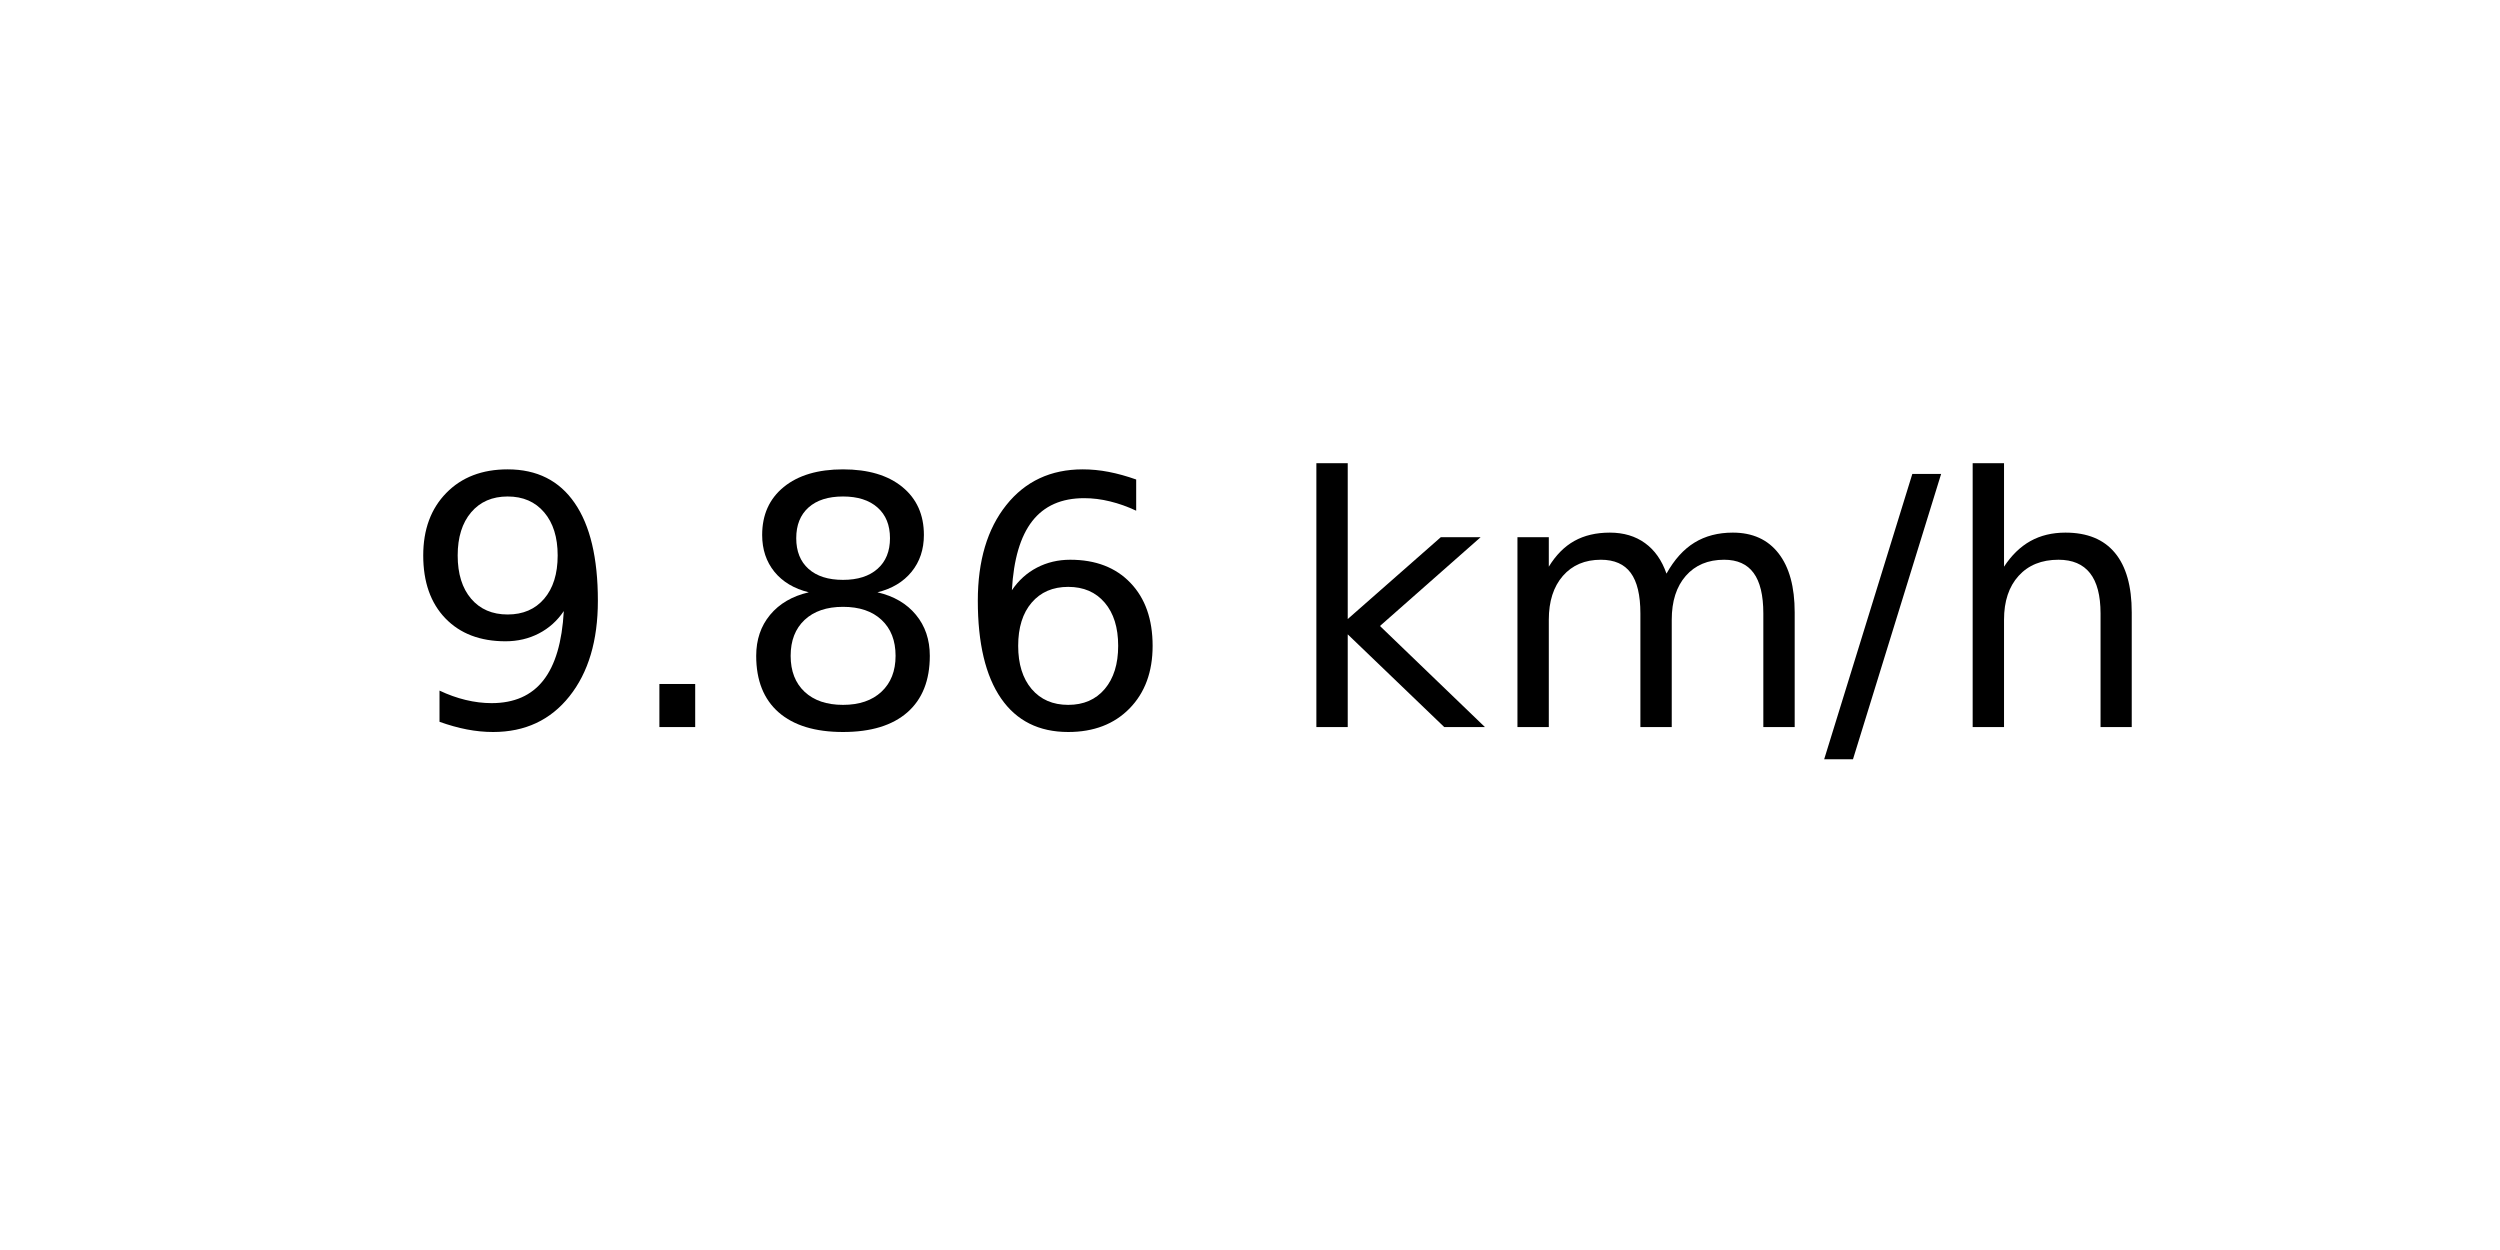
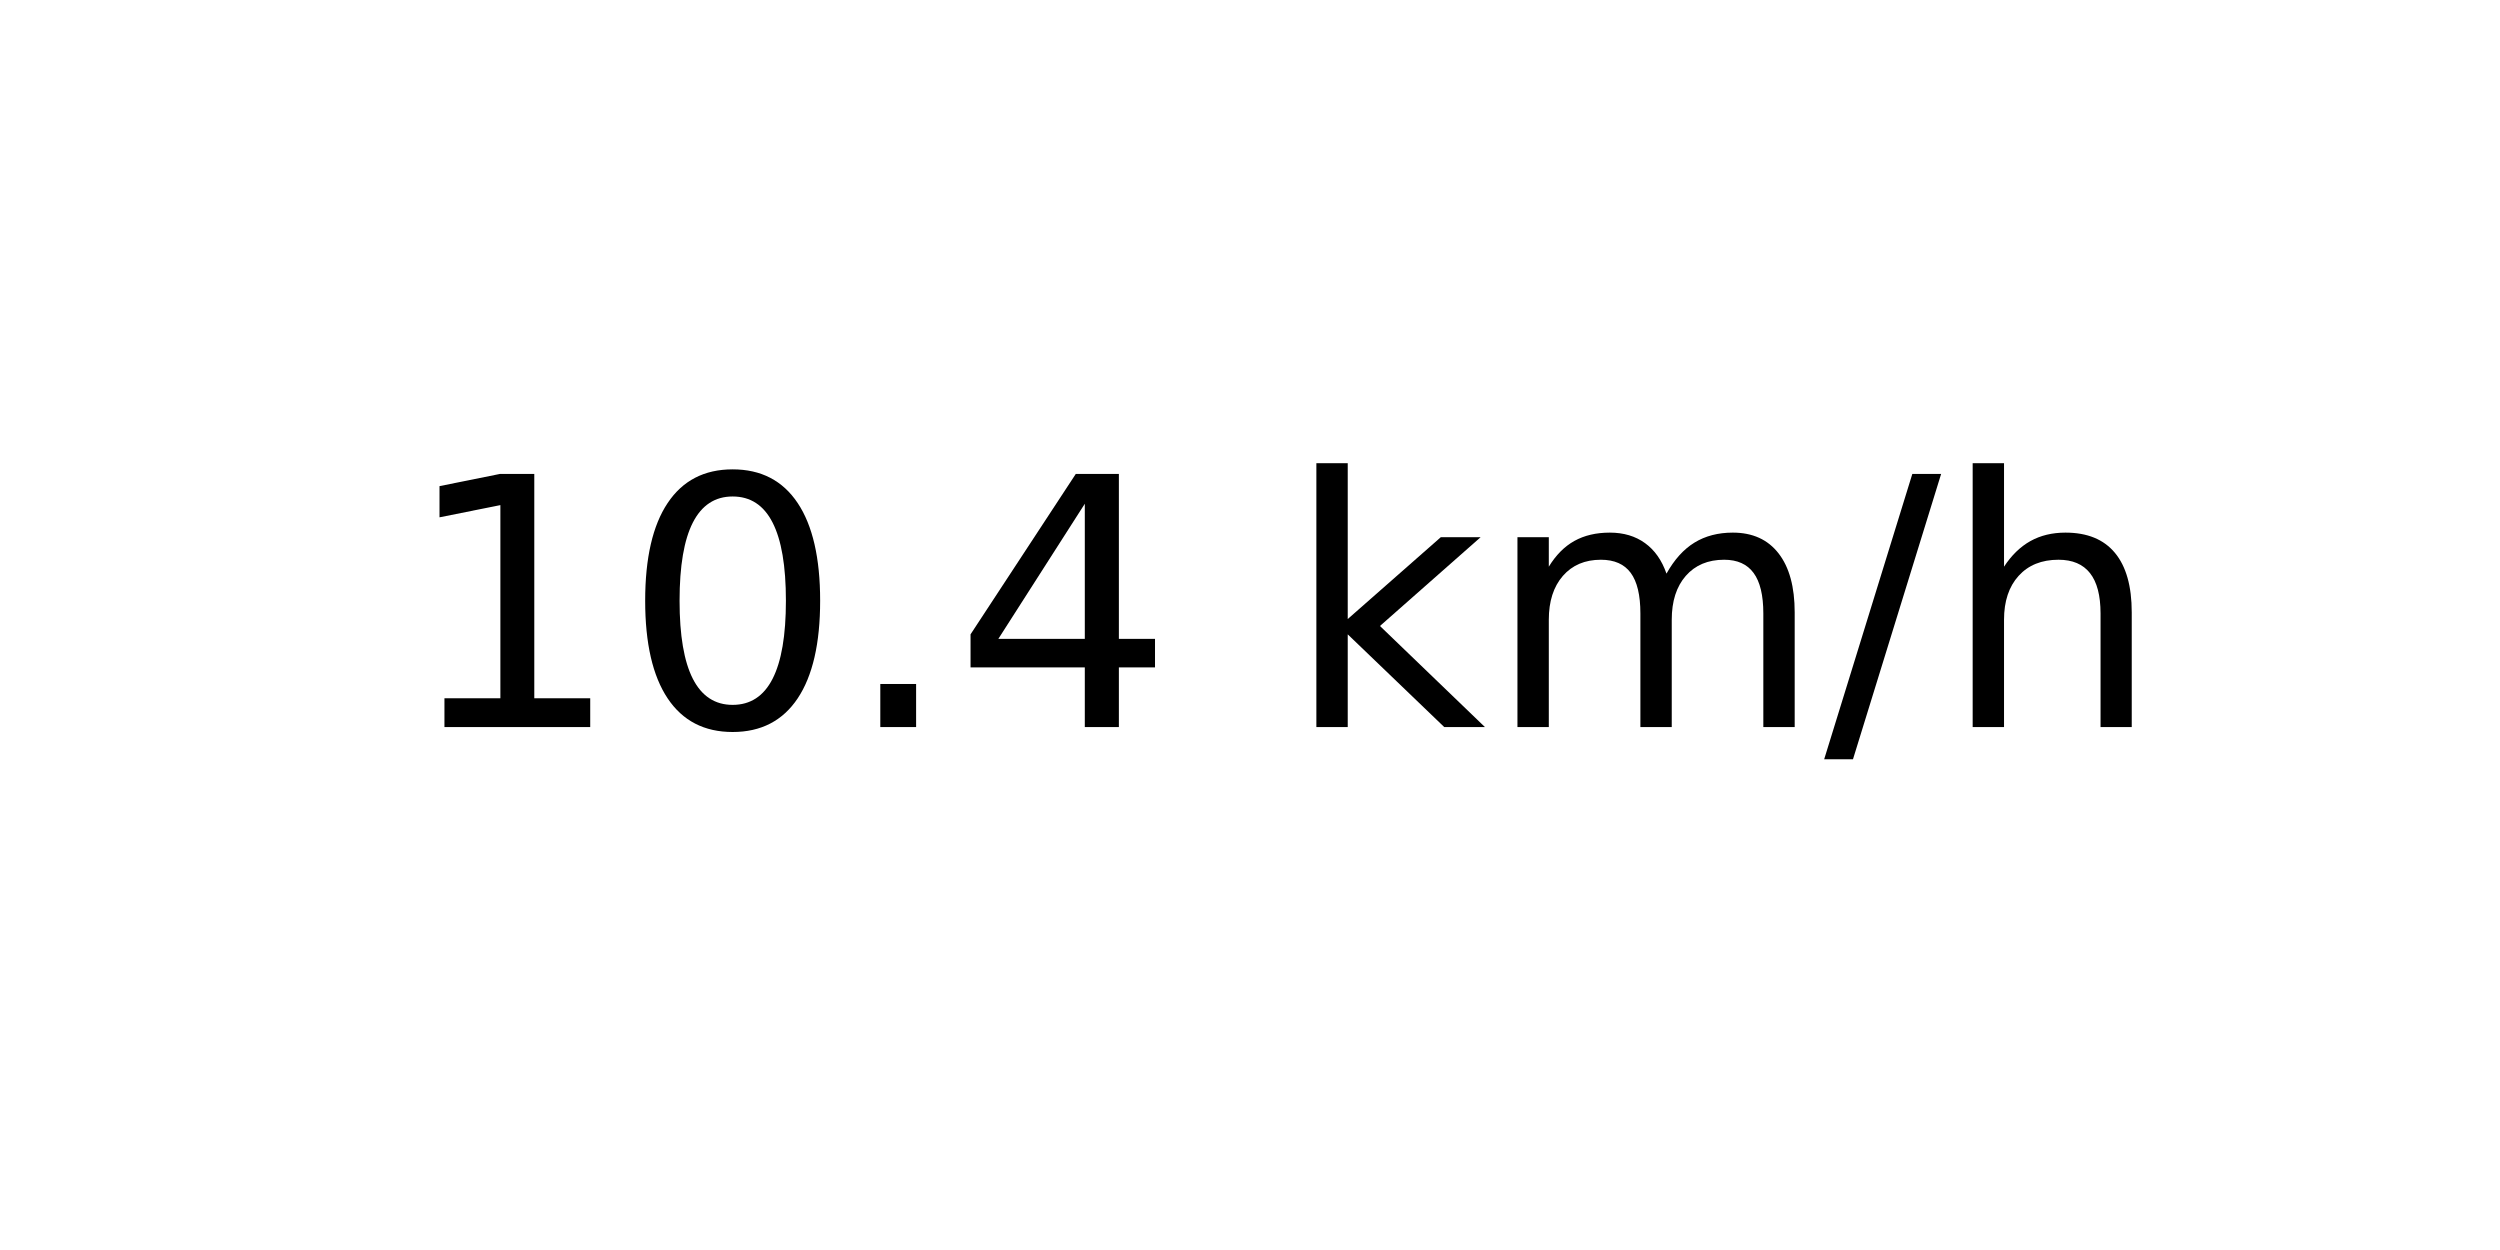
<svg xmlns="http://www.w3.org/2000/svg" xmlns:xlink="http://www.w3.org/1999/xlink" width="72pt" height="36pt" viewBox="0 0 72 36" version="1.1">
  <defs>
    <style type="text/css">*{stroke-linejoin: round; stroke-linecap: butt}</style>
  </defs>
  <g id="figure_1">
    <g id="axes_1">
      <g id="text_1">
        <g transform="translate(11.55937 20.93937) scale(0.1 -0.1)">
          <defs>
-             <path id="DejaVuSans-39" d="M 703 97  L 703 672  Q 941 559 1184 500  Q 1428 441 1663 441  Q 2288 441 2617 861  Q 2947 1281 2994 2138  Q 2813 1869 2534 1725  Q 2256 1581 1919 1581  Q 1219 1581 811 2004  Q 403 2428 403 3163  Q 403 3881 828 4315  Q 1253 4750 1959 4750  Q 2769 4750 3195 4129  Q 3622 3509 3622 2328  Q 3622 1225 3098 567  Q 2575 -91 1691 -91  Q 1453 -91 1209 -44  Q 966 3 703 97  z M 1959 2075  Q 2384 2075 2632 2365  Q 2881 2656 2881 3163  Q 2881 3666 2632 3958  Q 2384 4250 1959 4250  Q 1534 4250 1286 3958  Q 1038 3666 1038 3163  Q 1038 2656 1286 2365  Q 1534 2075 1959 2075  z " transform="scale(0.015625)" />
+             <path id="DejaVuSans-31" d="M 794 531  L 1825 531  L 1825 4091  L 703 3866  L 703 4441  L 1819 4666  L 2450 4666  L 2450 531  L 3481 531  L 3481 0  L 794 0  L 794 531  z " transform="scale(0.015625)" />
+             <path id="DejaVuSans-30" d="M 2034 4250  Q 1547 4250 1301 3770  Q 1056 3291 1056 2328  Q 1056 1369 1301 889  Q 1547 409 2034 409  Q 2525 409 2770 889  Q 3016 1369 3016 2328  Q 3016 3291 2770 3770  Q 2525 4250 2034 4250  z M 2034 4750  Q 2819 4750 3233 4129  Q 3647 3509 3647 2328  Q 3647 1150 3233 529  Q 2819 -91 2034 -91  Q 1250 -91 836 529  Q 422 1150 422 2328  Q 422 3509 836 4129  Q 1250 4750 2034 4750  z " transform="scale(0.015625)" />
            <path id="DejaVuSans-2e" d="M 684 794  L 1344 794  L 1344 0  L 684 0  L 684 794  z " transform="scale(0.015625)" />
-             <path id="DejaVuSans-38" d="M 2034 2216  Q 1584 2216 1326 1975  Q 1069 1734 1069 1313  Q 1069 891 1326 650  Q 1584 409 2034 409  Q 2484 409 2743 651  Q 3003 894 3003 1313  Q 3003 1734 2745 1975  Q 2488 2216 2034 2216  z M 1403 2484  Q 997 2584 770 2862  Q 544 3141 544 3541  Q 544 4100 942 4425  Q 1341 4750 2034 4750  Q 2731 4750 3128 4425  Q 3525 4100 3525 3541  Q 3525 3141 3298 2862  Q 3072 2584 2669 2484  Q 3125 2378 3379 2068  Q 3634 1759 3634 1313  Q 3634 634 3220 271  Q 2806 -91 2034 -91  Q 1263 -91 848 271  Q 434 634 434 1313  Q 434 1759 690 2068  Q 947 2378 1403 2484  z M 1172 3481  Q 1172 3119 1398 2916  Q 1625 2713 2034 2713  Q 2441 2713 2670 2916  Q 2900 3119 2900 3481  Q 2900 3844 2670 4047  Q 2441 4250 2034 4250  Q 1625 4250 1398 4047  Q 1172 3844 1172 3481  z " transform="scale(0.015625)" />
-             <path id="DejaVuSans-36" d="M 2113 2584  Q 1688 2584 1439 2293  Q 1191 2003 1191 1497  Q 1191 994 1439 701  Q 1688 409 2113 409  Q 2538 409 2786 701  Q 3034 994 3034 1497  Q 3034 2003 2786 2293  Q 2538 2584 2113 2584  z M 3366 4563  L 3366 3988  Q 3128 4100 2886 4159  Q 2644 4219 2406 4219  Q 1781 4219 1451 3797  Q 1122 3375 1075 2522  Q 1259 2794 1537 2939  Q 1816 3084 2150 3084  Q 2853 3084 3261 2657  Q 3669 2231 3669 1497  Q 3669 778 3244 343  Q 2819 -91 2113 -91  Q 1303 -91 875 529  Q 447 1150 447 2328  Q 447 3434 972 4092  Q 1497 4750 2381 4750  Q 2619 4750 2861 4703  Q 3103 4656 3366 4563  z " transform="scale(0.015625)" />
+             <path id="DejaVuSans-34" d="M 2419 4116  L 825 1625  L 2419 1625  L 2419 4116  z M 2253 4666  L 3047 4666  L 3047 1625  L 3713 1625  L 3713 1100  L 3047 1100  L 3047 0  L 2419 0  L 2419 1100  L 313 1100  L 313 1709  L 2253 4666  z " transform="scale(0.015625)" />
            <path id="DejaVuSans-20" transform="scale(0.015625)" />
            <path id="DejaVuSans-6b" d="M 581 4863  L 1159 4863  L 1159 1991  L 2875 3500  L 3609 3500  L 1753 1863  L 3688 0  L 2938 0  L 1159 1709  L 1159 0  L 581 0  L 581 4863  z " transform="scale(0.015625)" />
            <path id="DejaVuSans-6d" d="M 3328 2828  Q 3544 3216 3844 3400  Q 4144 3584 4550 3584  Q 5097 3584 5394 3201  Q 5691 2819 5691 2113  L 5691 0  L 5113 0  L 5113 2094  Q 5113 2597 4934 2840  Q 4756 3084 4391 3084  Q 3944 3084 3684 2787  Q 3425 2491 3425 1978  L 3425 0  L 2847 0  L 2847 2094  Q 2847 2600 2669 2842  Q 2491 3084 2119 3084  Q 1678 3084 1418 2786  Q 1159 2488 1159 1978  L 1159 0  L 581 0  L 581 3500  L 1159 3500  L 1159 2956  Q 1356 3278 1631 3431  Q 1906 3584 2284 3584  Q 2666 3584 2933 3390  Q 3200 3197 3328 2828  z " transform="scale(0.015625)" />
            <path id="DejaVuSans-2f" d="M 1625 4666  L 2156 4666  L 531 -594  L 0 -594  L 1625 4666  z " transform="scale(0.015625)" />
            <path id="DejaVuSans-68" d="M 3513 2113  L 3513 0  L 2938 0  L 2938 2094  Q 2938 2591 2744 2837  Q 2550 3084 2163 3084  Q 1697 3084 1428 2787  Q 1159 2491 1159 1978  L 1159 0  L 581 0  L 581 4863  L 1159 4863  L 1159 2956  Q 1366 3272 1645 3428  Q 1925 3584 2291 3584  Q 2894 3584 3203 3211  Q 3513 2838 3513 2113  z " transform="scale(0.015625)" />
          </defs>
-           <use xlink:href="#DejaVuSans-39" />
-           <use xlink:href="#DejaVuSans-2e" x="63.623" />
-           <use xlink:href="#DejaVuSans-38" x="95.41" />
-           <use xlink:href="#DejaVuSans-36" x="159.033" />
+           <use xlink:href="#DejaVuSans-31" />
+           <use xlink:href="#DejaVuSans-30" x="63.623" />
+           <use xlink:href="#DejaVuSans-2e" x="127.246" />
+           <use xlink:href="#DejaVuSans-34" x="159.033" />
          <use xlink:href="#DejaVuSans-20" x="222.656" />
          <use xlink:href="#DejaVuSans-6b" x="254.443" />
          <use xlink:href="#DejaVuSans-6d" x="312.354" />
          <use xlink:href="#DejaVuSans-2f" x="409.766" />
          <use xlink:href="#DejaVuSans-68" x="443.457" />
        </g>
      </g>
    </g>
  </g>
</svg>
